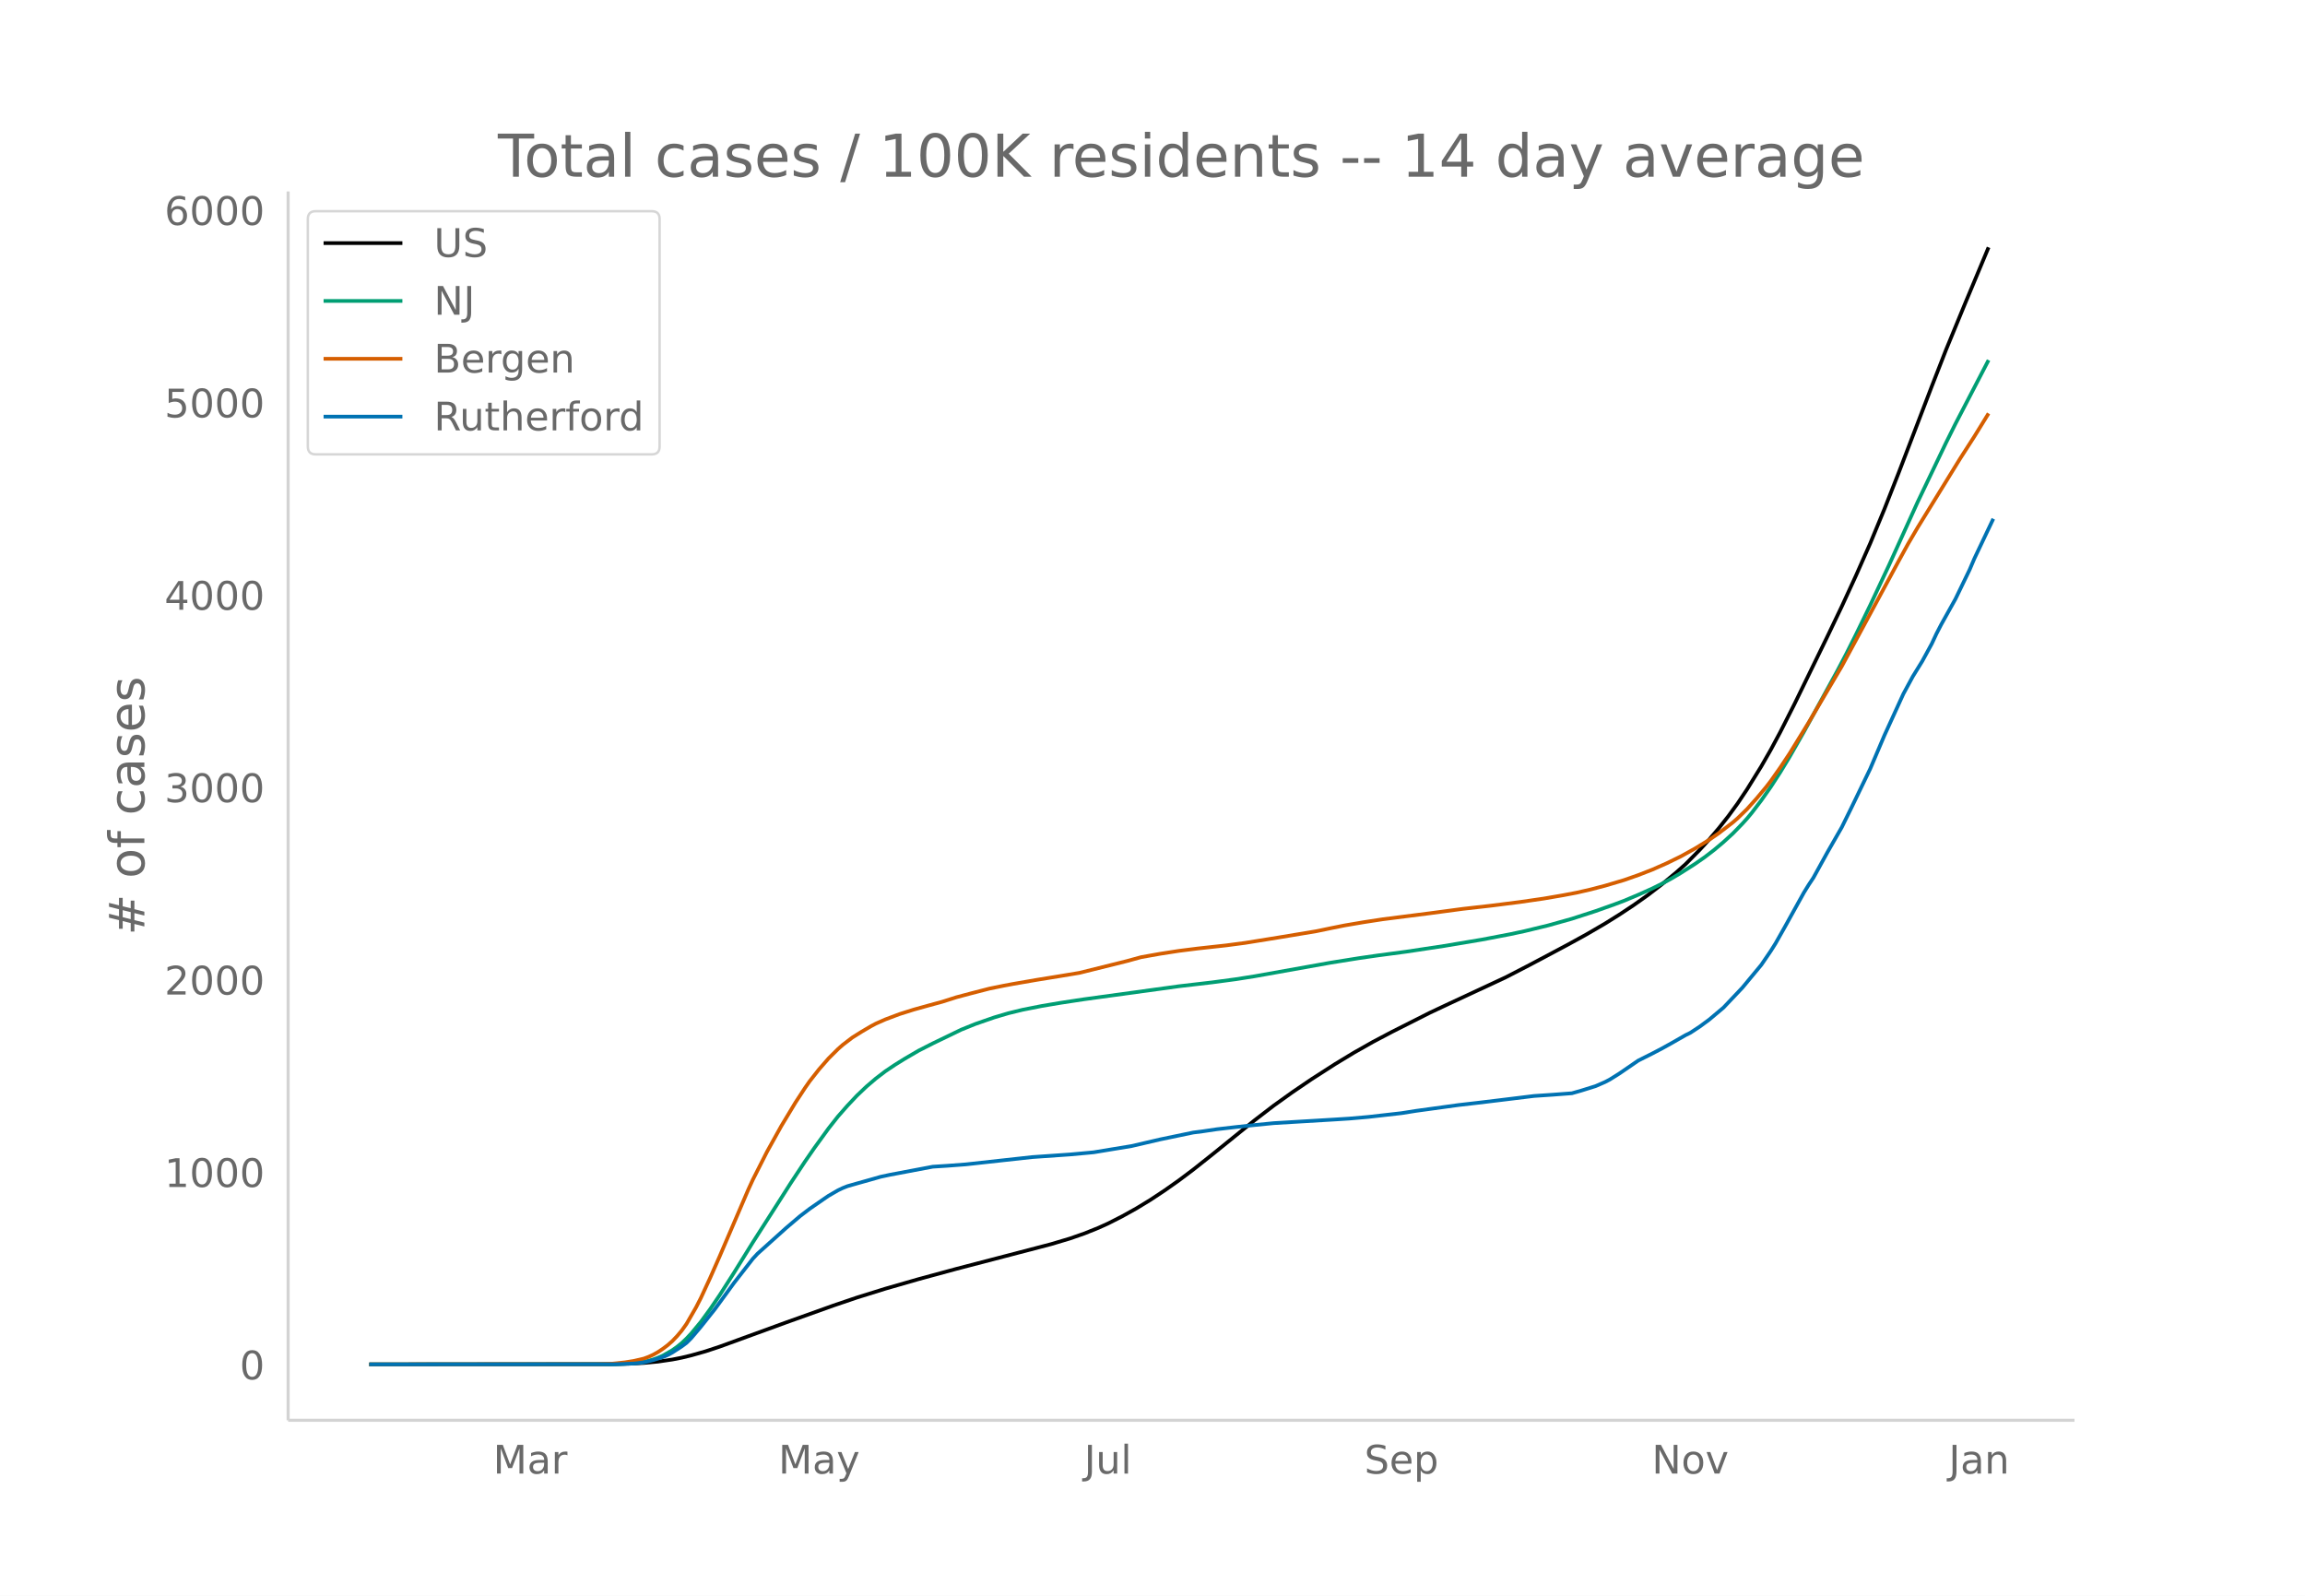
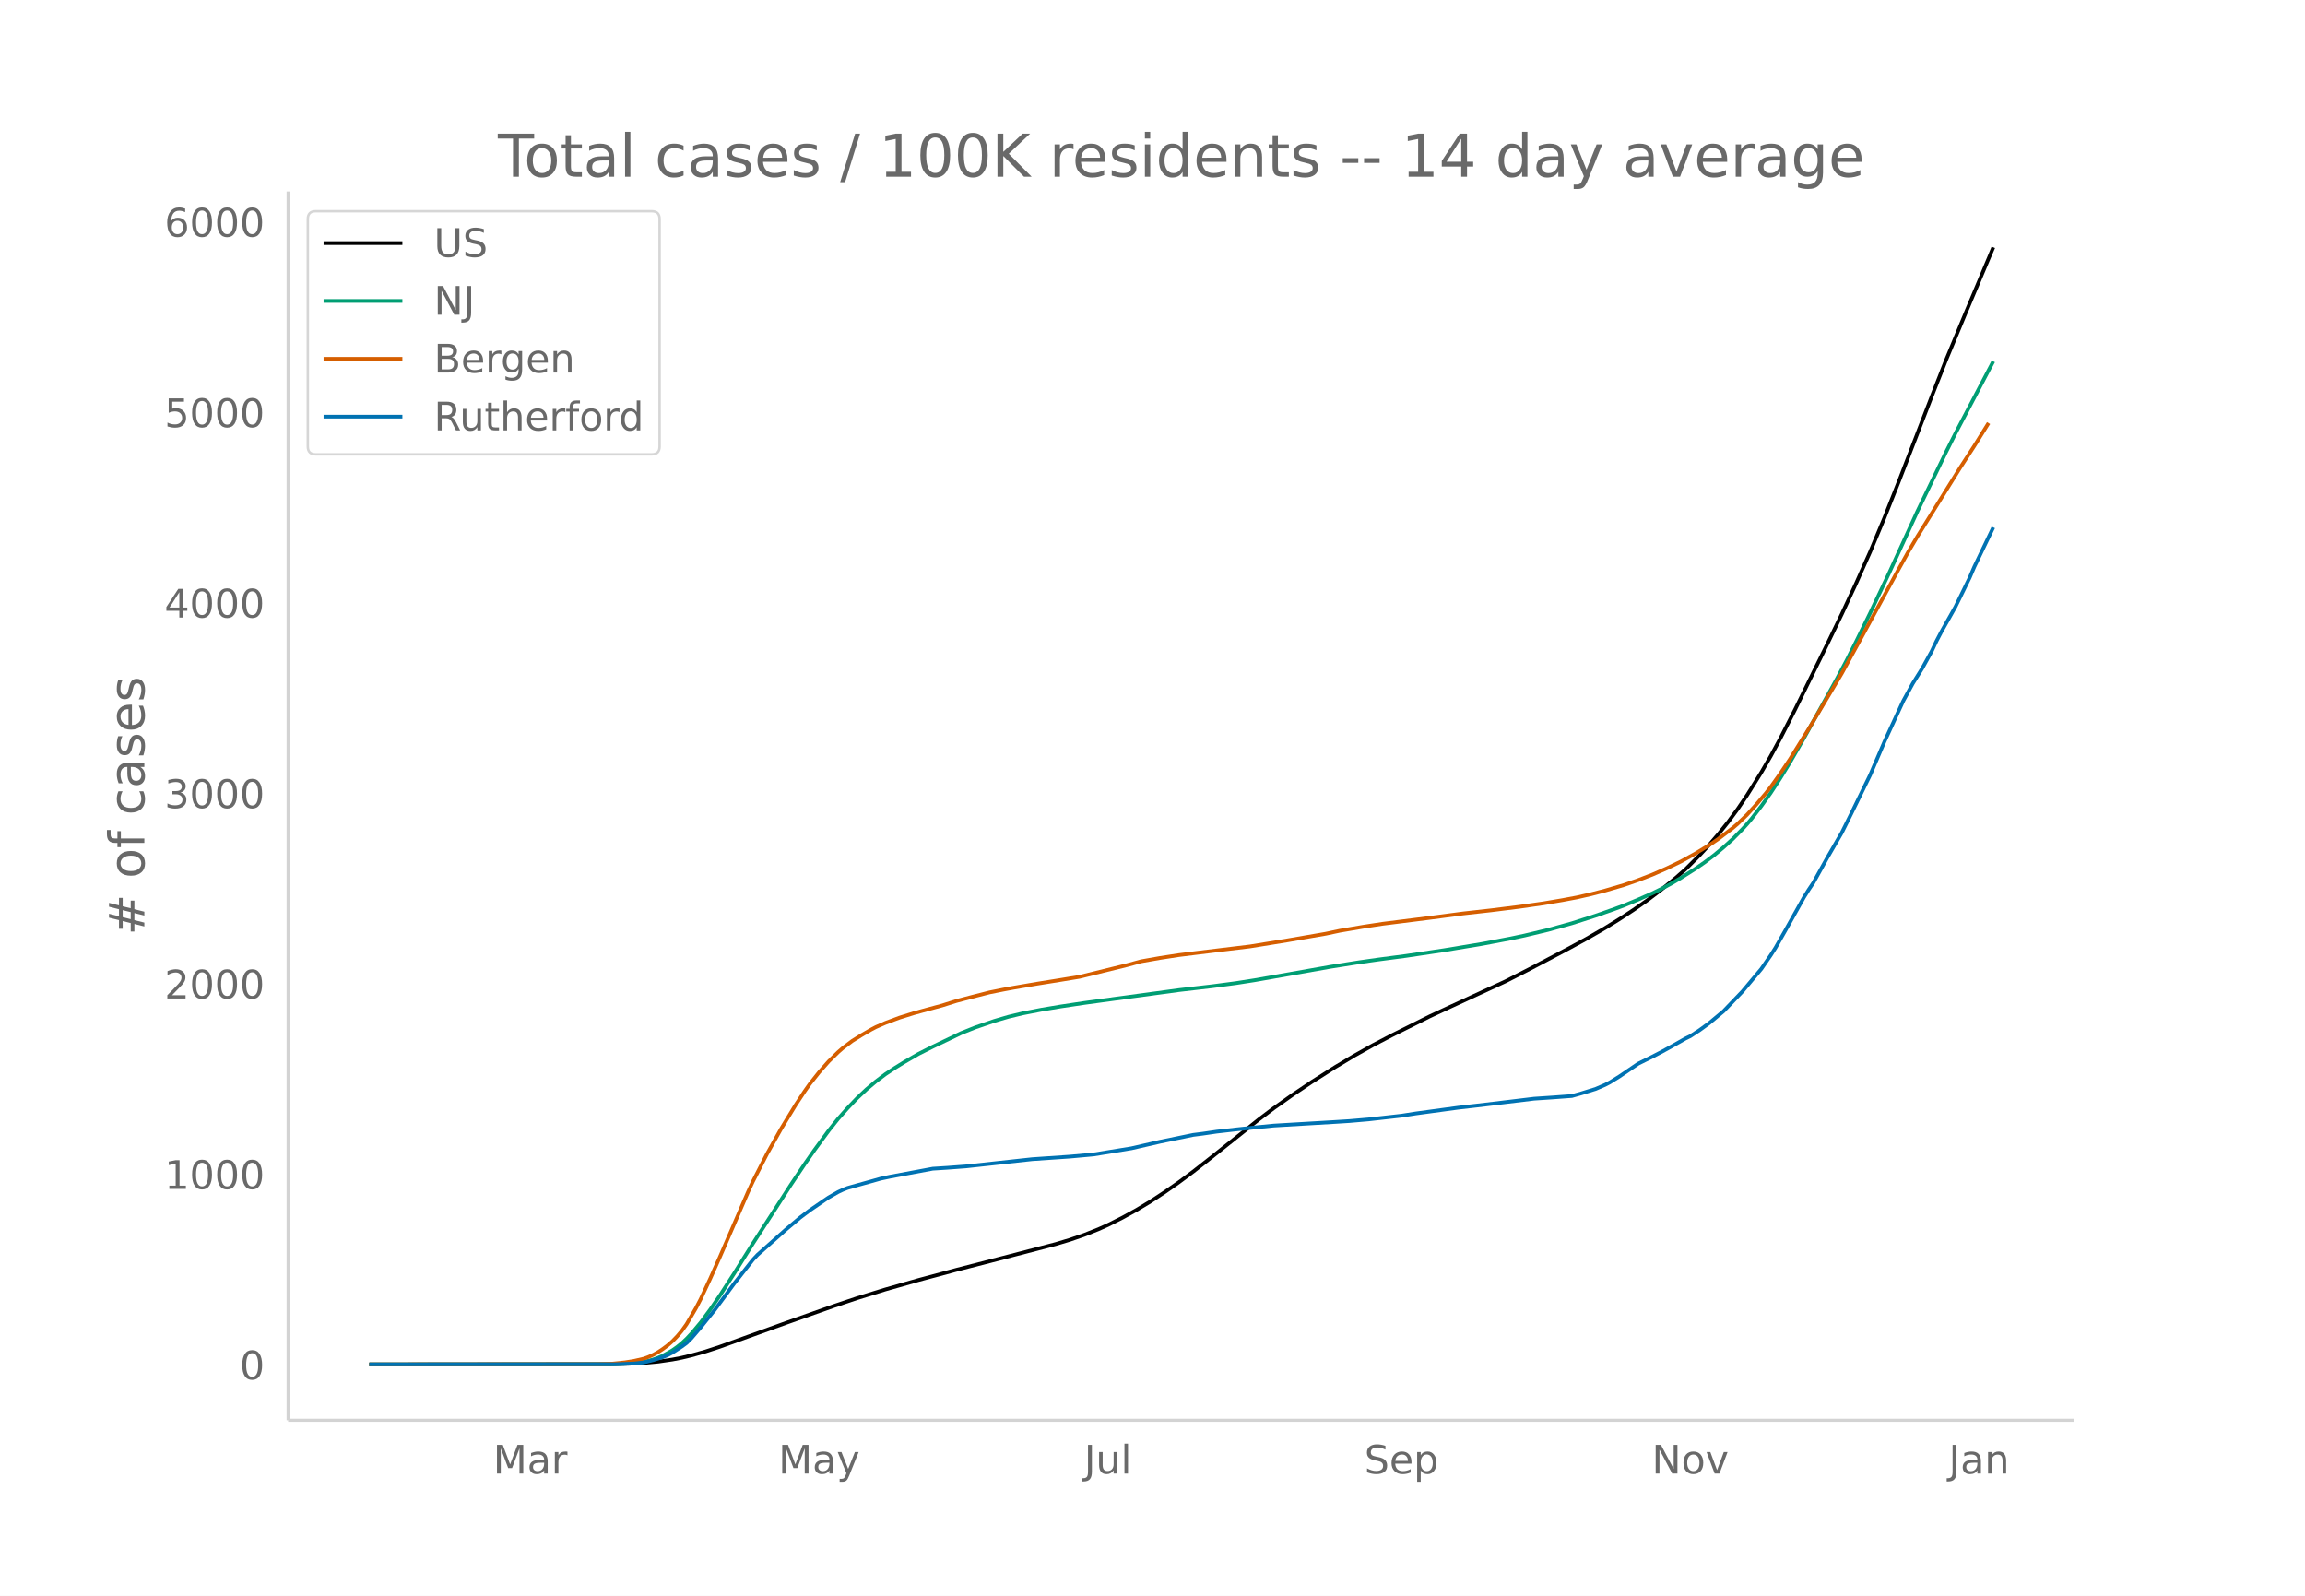
<svg xmlns="http://www.w3.org/2000/svg" xmlns:xlink="http://www.w3.org/1999/xlink" height="864" viewBox="0 0 936 648" width="1248">
  <defs>
    <style>*{stroke-linecap:butt;stroke-linejoin:round}</style>
  </defs>
  <g id="figure_1">
    <path d="M0 648h936V0H0z" fill="#fff" id="patch_1" />
    <g id="axes_1">
      <path d="M117 576.72h725.4V77.76H117z" fill="none" id="patch_2" />
-       <path clip-path="url(#pa3776c5496)" d="M149.973 554.04l98.053-.088 7.69-.186 5.768-.31 5.768-.552 5.768-.846 3.845-.755 3.845-.927 5.768-1.634 5.768-1.906 11.535-4.204 15.381-5.605 19.226-6.88 9.613-3.261 11.536-3.593 13.458-3.873 15.381-4.18 19.226-5.01 19.226-5.024 7.69-2.298 5.769-2.014 5.767-2.31 3.846-1.74 5.767-2.929 5.768-3.206 5.768-3.515 5.768-3.822 5.768-4.067 5.768-4.335 7.69-6.099 17.303-13.995 7.69-5.902 7.691-5.508 7.69-5.23 9.614-6.174 7.69-4.657 7.69-4.348 7.691-4.059 15.38-7.766 7.691-3.618 23.072-10.747 9.613-4.965 15.38-8.172 7.691-4.225 7.69-4.478 5.768-3.607 5.768-3.816 5.768-4.08 5.768-4.424 5.768-4.769 3.845-3.419 5.768-5.828 3.845-4.204 3.845-4.517 3.845-4.854 3.845-5.268 3.846-5.744 5.767-9.324 3.846-6.712 3.845-7.166 5.768-11.387 13.458-27.612 5.768-12.053 5.768-12.536 5.767-13.045 5.768-13.936 5.768-14.67 13.458-35.147 5.768-14.785 7.69-18.684 9.614-23h0" fill="none" stroke="#000" stroke-linecap="round" stroke-width="1.5" id="line2d_1" />
-       <path clip-path="url(#pa3776c5496)" d="M149.973 554.04l98.053-.073 5.768-.186 3.845-.297 3.845-.505 1.923-.43 1.922-.552 1.923-.696 1.922-.835 3.846-2.192 1.922-1.371 1.923-1.561 1.922-1.823 1.923-2.06 3.845-4.64 3.846-5.263 3.845-5.65 5.768-9.012 7.69-12.39 9.613-15.03 5.768-9.043 5.768-8.722 3.845-5.565 5.768-7.946 3.845-4.88 3.845-4.377 3.845-4.073 3.846-3.66 3.845-3.278 3.845-2.939 3.845-2.573 3.845-2.4 5.768-3.368 5.768-2.94 11.536-5.577 5.768-2.33 7.69-2.668 5.768-1.707 5.768-1.402 7.69-1.516 7.69-1.298 9.614-1.458 38.452-5.273 13.458-1.568 9.613-1.279 7.69-1.211 30.762-5.497 11.536-1.844 7.69-1.107 11.536-1.532 15.38-2.32 15.382-2.582 11.535-2.204 5.768-1.234 9.613-2.33 9.613-2.695 9.613-3.117 7.69-2.736 3.846-1.444 5.768-2.432 5.767-2.584 3.846-1.911 3.845-2.088 3.845-2.279 5.768-3.679 3.845-2.68 3.845-2.94 3.846-3.227 3.845-3.523 3.845-3.954 1.923-2.128 1.922-2.315 3.845-5.035 3.846-5.466 3.845-5.939 3.845-6.337 5.768-10.102 13.458-24.548 3.845-7.323 3.846-7.662 5.767-11.86 7.69-16.384 11.537-25.437 11.535-24.1 3.845-7.726 13.459-25.885h0" fill="none" stroke="#009e73" stroke-linecap="round" stroke-width="1.5" id="line2d_2" />
-       <path clip-path="url(#pa3776c5496)" d="M149.973 554.04l92.285-.077 5.768-.166 5.768-.595 3.845-.632 3.845-.9 1.923-.714 1.922-.89 1.923-1.082 1.922-1.28 1.923-1.449 1.923-1.69 1.922-2.013 1.923-2.276 1.922-2.708 3.846-6.662 1.922-3.743 3.846-8.314 3.845-8.716 11.535-26.897 1.923-4.188 5.768-11.377 5.768-10.381 5.767-9.574 3.846-5.888 1.922-2.753 3.845-4.89 3.846-4.404 3.845-3.816 1.923-1.697 3.845-2.937 3.845-2.412 3.845-2.254 1.923-1.02 3.845-1.697 5.768-2.17 5.768-1.816 5.767-1.606 5.768-1.568 5.768-1.838 5.768-1.535 7.69-1.986 5.768-1.17 3.845-.722 9.613-1.66 9.613-1.556 7.69-1.28 19.227-4.78 5.768-1.582 7.69-1.372 7.69-1.19 7.691-.966 11.536-1.265 7.69-1.02 13.458-2.17 15.381-2.555 5.768-1.2 5.768-1.157 7.69-1.307 7.69-1.181 19.227-2.45 13.458-1.796 11.536-1.304 11.535-1.46 9.614-1.392 7.69-1.315 5.768-1.094 5.768-1.321 5.767-1.504 7.69-2.28 5.769-2.024 5.767-2.242 5.768-2.548 5.768-2.813 5.768-3.203 5.768-3.537 3.845-2.654 5.768-4.419 1.922-1.67 3.846-3.75 3.845-4.285 3.845-4.602 1.923-2.49 3.845-5.46 3.845-5.785 7.69-12.507 13.459-22.835 5.768-10.654 17.303-32.043 3.845-7.007 3.846-6.568 17.303-28.085 5.768-8.962 5.768-9.353h0" fill="none" stroke="#d55e00" stroke-linecap="round" stroke-width="1.5" id="line2d_3" />
-       <path clip-path="url(#pa3776c5496)" d="M149.973 554.04l99.975-.061 7.69-.305 3.846-.457 3.845-.945 3.845-1.22 1.923-.793 1.923-1.036 3.845-2.5 1.922-1.434 1.923-1.92 3.845-4.543 5.768-7.257 7.69-10.55 7.691-9.878 1.923-2.073 11.535-10.367 5.768-4.909 3.845-2.927 5.768-3.994 1.923-1.311 3.845-2.226 1.923-.915 1.922-.762 3.845-1.097 5.768-1.616 3.845-1.098 3.846-.823 17.303-3.263 5.768-.366 7.69-.579 26.917-2.957 15.38-1.068 7.691-.7 1.923-.184 15.38-2.53 11.536-2.683 13.459-2.806 3.845-.487 5.768-.854 7.69-.884 7.69-.824 7.69-.762 24.995-1.494 5.768-.366 7.69-.67 13.458-1.525 5.768-.915 17.304-2.378 7.69-.884 9.613-1.159 13.458-1.646 7.69-.518 7.691-.58 3.845-1.097 5.768-1.8 3.845-1.676 1.923-1.006 3.845-2.41 7.69-5.274 5.768-2.896 3.846-2.013 3.845-2.134 5.768-3.293 1.922-.945 3.846-2.53 3.845-2.836 5.768-4.848 7.69-8.11 7.69-9.27 3.846-5.64 1.922-3.049 3.846-6.8 7.69-13.872 1.923-3.11 1.922-2.897 5.768-10.458 5.768-10.061 3.845-7.806 7.69-15.915 5.768-13.568 7.69-16.83 3.846-7.105 3.845-6.22 3.845-7.043 1.923-4.116 1.923-3.72 5.767-10.336 5.768-11.921 1.923-4.513 7.69-16.16h0" fill="none" stroke="#0072b2" stroke-linecap="round" stroke-width="1.5" id="line2d_4" />
+       <path clip-path="url(#pa690aad16e)" d="M149.973 554.04l98.053-.087 7.69-.184 5.768-.308 5.768-.546 5.768-.837 3.845-.747 3.845-.918 5.768-1.617 5.768-1.887 11.535-4.161 15.381-5.548 19.226-6.81 9.613-3.229 11.536-3.556 13.458-3.834 15.381-4.138 19.226-4.959 21.149-5.514 5.768-1.734 5.768-1.993 5.767-2.287 3.846-1.721 5.767-2.9 5.768-3.174 5.768-3.48 5.768-3.783 5.768-4.025 5.768-4.291 7.69-6.037 19.226-15.348 5.768-4.348 7.69-5.452 7.69-5.177 9.614-6.111 7.69-4.61 7.69-4.304 7.691-4.018 15.38-7.687 7.691-3.581L611.4 398.46l9.613-4.915 15.38-8.09 7.691-4.181 7.69-4.433 5.768-3.57 5.768-3.778 5.768-4.039 5.768-4.379 5.768-4.72 3.845-3.384 5.768-5.77 3.845-4.16 3.845-4.472 3.845-4.804 3.845-5.216 3.846-5.686 5.767-9.229 3.846-6.643 3.845-7.093 5.768-11.272 13.458-27.333 5.768-11.93 5.768-12.41 5.767-12.912 5.768-13.794 5.768-14.523 13.458-34.79 5.768-14.635 7.69-18.495 11.536-27.365h0" fill="none" stroke="#000" stroke-linecap="round" stroke-width="1.5" id="line2d_1" />
+       <path clip-path="url(#pa690aad16e)" d="M149.973 554.04l98.053-.072 5.768-.184 3.845-.295 3.845-.5 1.923-.425 1.922-.546 1.923-.689 1.922-.826 3.846-2.17 1.922-1.358 1.923-1.545 1.922-1.804 1.923-2.04 3.845-4.592 3.846-5.21 3.845-5.592 5.768-8.92 7.69-12.265 9.613-14.877 5.768-8.953 5.768-8.633 3.845-5.509 5.768-7.865 3.845-4.83 3.845-4.333 3.845-4.032 3.846-3.623 3.845-3.245 3.845-2.909 3.845-2.547 3.845-2.375 5.768-3.334 5.768-2.91 11.536-5.521 5.768-2.306 7.69-2.642 5.768-1.689 5.768-1.388 7.69-1.5 7.69-1.285 9.614-1.443 38.452-5.22 13.458-1.552 9.613-1.266 7.69-1.199 30.762-5.442 11.536-1.824 7.69-1.096 11.536-1.517 15.38-2.297 15.382-2.555 11.535-2.182 5.768-1.221 9.613-2.307 9.613-2.668 9.613-3.085 7.69-2.708 3.846-1.429 5.768-2.408 5.767-2.557 3.846-1.892 3.845-2.066 3.845-2.256 5.768-3.642 3.845-2.654 3.845-2.91 3.846-3.194 3.845-3.487 3.845-3.914 1.923-2.106 1.922-2.292 3.845-4.984 3.846-5.41 3.845-5.879 3.845-6.273 5.768-10 13.458-24.299 3.845-7.248 3.846-7.585 5.767-11.74 7.69-16.218 11.537-25.178 11.535-23.856 3.845-7.648 15.381-29.264h0" fill="none" stroke="#009e73" stroke-linecap="round" stroke-width="1.5" id="line2d_2" />
+       <path clip-path="url(#pa690aad16e)" d="M149.973 554.04l92.285-.076 5.768-.165 5.768-.588 3.845-.626 3.845-.89 1.923-.707 1.922-.882 1.923-1.07 1.922-1.267 1.923-1.435 1.923-1.674 1.922-1.991 1.923-2.253 1.922-2.681 3.846-6.594 1.922-3.706 3.846-8.229 3.845-8.628 11.535-26.624 1.923-4.146 5.768-11.261 5.768-10.276 5.767-9.477 3.846-5.829 1.922-2.724 3.845-4.84 3.846-4.36 3.845-3.778 1.923-1.679 3.845-2.907 3.845-2.388 3.845-2.23 1.923-1.01 3.845-1.68 5.768-2.148 5.768-1.798 5.767-1.59 5.768-1.552 5.768-1.82 5.768-1.52 7.69-1.965 5.768-1.158 3.845-.714 9.613-1.644 9.613-1.54 7.69-1.266 19.227-4.732 5.768-1.566 7.69-1.359 7.69-1.178 7.691-.955 21.149-2.555 15.38-2.488 15.382-2.659 5.767-1.224 9.613-1.64 7.69-1.17 19.227-2.425 13.458-1.777 11.536-1.292 11.535-1.444 9.614-1.379 7.69-1.3 5.768-1.083 5.768-1.309 5.767-1.488 7.69-2.256 5.769-2.004 5.767-2.22 5.768-2.522 5.768-2.785 5.768-3.17 5.768-3.501 3.845-2.627 5.768-4.374 1.922-1.653 3.846-3.713 3.845-4.241 3.845-4.555 1.923-2.465 3.845-5.405 3.845-5.726 7.69-12.38 13.459-22.604 5.768-10.546 17.303-31.718 3.845-6.936 3.846-6.5 17.303-27.802 5.768-8.87 5.768-9.258h0" fill="none" stroke="#d55e00" stroke-linecap="round" stroke-width="1.5" id="line2d_3" />
+       <path clip-path="url(#pa690aad16e)" d="M149.973 554.04l99.975-.06 7.69-.302 3.846-.453 3.845-.935 3.845-1.208 1.923-.784 1.923-1.027 3.845-2.474 1.922-1.419 1.923-1.901 3.845-4.497 5.768-7.183 7.69-10.443 7.691-9.778 1.923-2.053 11.535-10.26 5.768-4.86 3.845-2.897 5.768-3.954 1.923-1.298 3.845-2.203 1.923-.905 1.922-.755 3.845-1.086 5.768-1.6 3.845-1.087 3.846-.814 17.303-3.23 5.768-.362 7.69-.573 26.917-2.928 15.38-1.056 7.691-.694 1.923-.181 15.38-2.505 11.536-2.656 13.459-2.777 3.845-.483 5.768-.845 7.69-.875 7.69-.815 7.69-.755 24.995-1.478 5.768-.363 7.69-.664 13.458-1.509 5.768-.905 17.304-2.354 7.69-.875 9.613-1.147 13.458-1.63 7.69-.513 7.691-.573 3.845-1.087 5.768-1.78 3.845-1.66 1.923-.997 3.845-2.384 7.69-5.221 5.768-2.867 3.846-1.992 3.845-2.113 5.768-3.26 1.922-.935 3.846-2.505 3.845-2.807 5.768-4.798 7.69-8.028 7.69-9.175 3.846-5.584 1.922-3.018 3.846-6.73 7.69-13.732 1.923-3.079 1.922-2.867 5.768-10.352 5.768-9.96 3.845-7.726 7.69-15.754 5.768-13.43 7.69-16.66 3.846-7.032 3.845-6.157 3.845-6.972 1.923-4.074 1.923-3.682 5.767-10.232 5.768-11.8 1.923-4.467 7.69-15.996h0" fill="none" stroke="#0072b2" stroke-linecap="round" stroke-width="1.5" id="line2d_4" />
      <path d="M117 576.72V77.76" fill="none" stroke="#d3d3d3" stroke-linecap="square" stroke-width="1.25" id="patch_3" />
      <path d="M117 576.72h725.4" fill="none" stroke="#d3d3d3" stroke-linecap="square" stroke-width="1.25" id="patch_4" />
      <g id="matplotlib.axis_1">
        <g id="xtick_1">
          <g transform="matrix(.16 0 0 -.16 200.248 598.378)" fill="#696969" id="text_1">
            <defs>
              <path d="M9.813 72.906h14.703l18.593-49.61 18.703 49.61h14.704V0H66.89v64.016l-18.797-50h-9.907l-18.796 50V0H9.813z" id="DejaVuSans-77" />
              <path d="M34.281 27.484q-10.89 0-15.093-2.484-4.204-2.484-4.204-8.5 0-4.781 3.157-7.594 3.156-2.797 8.562-2.797 7.485 0 12 5.297 4.516 5.297 4.516 14.078v2zm17.922 3.72V0H43.22v8.297Q40.14 3.328 35.547.953q-4.594-2.375-11.234-2.375-8.391 0-13.36 4.719Q6 8.016 6 15.922q0 9.219 6.172 13.906 6.187 4.688 18.437 4.688h12.61v.89q0 6.203-4.078 9.594-4.078 3.39-11.453 3.39-4.688 0-9.141-1.124-4.438-1.125-8.531-3.375v8.312q4.921 1.906 9.562 2.844 4.64.953 9.031.953 11.875 0 17.735-6.156 5.86-6.14 5.86-18.64z" id="DejaVuSans-97" />
              <path d="M41.11 46.297q-1.516.875-3.297 1.281Q36.03 48 33.89 48q-7.625 0-11.703-4.953-4.079-4.953-4.079-14.234V0H9.08v54.688h9.03v-8.5q2.844 4.984 7.375 7.39Q30.031 56 36.531 56q.922 0 2.047-.125 1.125-.11 2.484-.36z" id="DejaVuSans-114" />
            </defs>
            <use xlink:href="#DejaVuSans-77" />
            <use x="86.279" xlink:href="#DejaVuSans-97" />
            <use x="147.559" xlink:href="#DejaVuSans-114" />
          </g>
        </g>
        <g id="xtick_2">
          <g transform="matrix(.16 0 0 -.16 316.08 598.378)" fill="#696969" id="text_2">
            <defs>
              <path d="M32.172-5.078q-3.797-9.766-7.422-12.735-3.61-2.984-9.656-2.984H7.906v7.516h5.282q3.703 0 5.75 1.765Q21-9.766 23.483-3.219l1.61 4.094-22.11 53.813H12.5l17.094-42.766 17.093 42.766h9.516z" id="DejaVuSans-121" />
            </defs>
            <use xlink:href="#DejaVuSans-77" />
            <use x="86.279" xlink:href="#DejaVuSans-97" />
            <use x="147.559" xlink:href="#DejaVuSans-121" />
          </g>
        </g>
        <g id="xtick_3">
          <g transform="matrix(.16 0 0 -.16 440.247 598.378)" fill="#696969" id="text_3">
            <defs>
              <path d="M9.813 72.906h9.859V5.078q0-13.187-5-19.14-5-5.954-16.094-5.954h-3.75v8.297h3.078q6.531 0 9.219 3.672Q9.813-4.39 9.813 5.078z" id="DejaVuSans-74" />
              <path d="M8.5 21.578v33.11h8.984V21.922q0-7.766 3.016-11.656 3.031-3.875 9.094-3.875 7.265 0 11.484 4.64 4.234 4.64 4.234 12.656v31h8.985V0h-8.984v8.406Q42.047 3.422 37.718 1q-4.313-2.422-10.032-2.422-9.421 0-14.312 5.86Q8.5 10.296 8.5 21.578zM31.11 56z" id="DejaVuSans-117" />
              <path d="M9.422 75.984h8.984V0H9.422z" id="DejaVuSans-108" />
            </defs>
            <use xlink:href="#DejaVuSans-74" />
            <use x="29.492" xlink:href="#DejaVuSans-117" />
            <use x="92.871" xlink:href="#DejaVuSans-108" />
          </g>
        </g>
        <g id="xtick_4">
          <g transform="matrix(.16 0 0 -.16 554.021 598.378)" fill="#696969" id="text_4">
            <defs>
              <path d="M53.516 70.516V60.89q-5.61 2.687-10.594 4-4.984 1.328-9.625 1.328-8.047 0-12.422-3.125t-4.375-8.89q0-4.845 2.906-7.313 2.907-2.453 11.016-3.97l5.953-1.218q11.031-2.11 16.281-7.406 5.25-5.297 5.25-14.172 0-10.61-7.11-16.078-7.093-5.469-20.812-5.469-5.172 0-11.015 1.172Q13.14.922 6.89 3.219v10.156q6-3.36 11.765-5.078 5.766-1.703 11.328-1.703 8.438 0 13.032 3.312 4.593 3.328 4.593 9.485 0 5.359-3.297 8.39-3.296 3.032-10.812 4.547L27.484 33.5q-11.03 2.188-15.968 6.875-4.922 4.688-4.922 13.047 0 9.672 6.812 15.234 6.813 5.563 18.766 5.563 5.14 0 10.453-.938 5.328-.922 10.89-2.765z" id="DejaVuSans-83" />
              <path d="M56.203 29.594v-4.39H14.891q.593-9.282 5.593-14.142 5-4.859 13.938-4.859 5.172 0 10.031 1.266 4.86 1.265 9.656 3.812v-8.5Q49.266.734 44.187-.344 39.11-1.422 33.892-1.422q-13.094 0-20.735 7.61-7.64 7.625-7.64 20.625 0 13.421 7.25 21.296Q20.016 56 32.328 56q11.031 0 17.453-7.11 6.422-7.093 6.422-19.296zm-8.984 2.64q-.094 7.36-4.125 11.75-4.032 4.407-10.672 4.407-7.516 0-12.031-4.25-4.516-4.25-5.203-11.97z" id="DejaVuSans-101" />
              <path d="M18.11 8.203v-29H9.077v75.484h9.031v-8.296q2.844 4.875 7.157 7.234Q29.594 56 35.594 56q9.968 0 16.187-7.906 6.235-7.907 6.235-20.797T51.78 6.484q-6.218-7.906-16.187-7.906-6 0-10.328 2.375-4.313 2.375-7.157 7.25zm30.578 19.094q0 9.906-4.079 15.547-4.078 5.64-11.203 5.64-7.14 0-11.218-5.64-4.079-5.64-4.079-15.547 0-9.906 4.078-15.547 4.079-5.64 11.22-5.64 7.124 0 11.202 5.64t4.078 15.547z" id="DejaVuSans-112" />
            </defs>
            <use xlink:href="#DejaVuSans-83" />
            <use x="63.477" xlink:href="#DejaVuSans-101" />
            <use x="125" xlink:href="#DejaVuSans-112" />
          </g>
        </g>
        <g id="xtick_5">
          <g transform="matrix(.16 0 0 -.16 670.765 598.378)" fill="#696969" id="text_5">
            <defs>
              <path d="M9.813 72.906h13.28l32.329-60.984v60.984h9.562V0h-13.28L19.39 60.984V0H9.813z" id="DejaVuSans-78" />
              <path d="M30.61 48.39q-7.22 0-11.422-5.64-4.204-5.64-4.204-15.453 0-9.813 4.172-15.453 4.188-5.64 11.453-5.64 7.188 0 11.375 5.655 4.203 5.672 4.203 15.438 0 9.719-4.203 15.406-4.187 5.688-11.375 5.688zm0 7.61q11.718 0 18.406-7.625 6.703-7.61 6.703-21.078 0-13.422-6.703-21.078-6.688-7.64-18.407-7.64-11.765 0-18.437 7.64-6.656 7.656-6.656 21.078 0 13.469 6.656 21.078Q18.844 56 30.609 56z" id="DejaVuSans-111" />
              <path d="M2.984 54.688H12.5L29.594 8.797l17.093 45.89h9.516L35.687 0H23.485z" id="DejaVuSans-118" />
            </defs>
            <use xlink:href="#DejaVuSans-78" />
            <use x="74.805" xlink:href="#DejaVuSans-111" />
            <use x="135.986" xlink:href="#DejaVuSans-118" />
          </g>
        </g>
        <g id="xtick_6">
          <g transform="matrix(.16 0 0 -.16 791.327 598.378)" fill="#696969" id="text_6">
            <defs>
              <path d="M54.89 33.016V0h-8.984v32.719q0 7.765-3.031 11.61-3.031 3.858-9.078 3.858-7.281 0-11.484-4.64-4.204-4.625-4.204-12.64V0H9.08v54.688h9.03v-8.5q3.235 4.937 7.594 7.374Q30.078 56 35.797 56q9.422 0 14.25-5.828 4.844-5.828 4.844-17.156z" id="DejaVuSans-110" />
            </defs>
            <use xlink:href="#DejaVuSans-74" />
            <use x="29.492" xlink:href="#DejaVuSans-97" />
            <use x="90.771" xlink:href="#DejaVuSans-110" />
          </g>
        </g>
      </g>
      <g id="matplotlib.axis_2">
        <g id="ytick_1">
          <g transform="matrix(.16 0 0 -.16 97.32 560.119)" fill="#696969" id="text_7">
            <defs>
              <path d="M31.781 66.406q-7.61 0-11.453-7.5Q16.5 51.422 16.5 36.375q0-14.984 3.828-22.484 3.844-7.5 11.453-7.5 7.672 0 11.5 7.5 3.844 7.5 3.844 22.484 0 15.047-3.844 22.531-3.828 7.5-11.5 7.5zm0 7.813q12.266 0 18.735-9.703 6.468-9.688 6.468-28.141 0-18.406-6.468-28.11-6.47-9.687-18.735-9.687-12.25 0-18.718 9.688-6.47 9.703-6.47 28.109 0 18.453 6.47 28.14Q19.53 74.22 31.78 74.22z" id="DejaVuSans-48" />
            </defs>
            <use xlink:href="#DejaVuSans-48" />
          </g>
        </g>
        <g id="ytick_2">
-           <g transform="matrix(.16 0 0 -.16 66.78 481.991)" fill="#696969" id="text_8">
+           <g transform="matrix(.16 0 0 -.16 66.78 482.783)" fill="#696969" id="text_8">
            <defs>
              <path d="M12.406 8.297h16.11v55.625l-17.532-3.516v8.985l17.438 3.515h9.86V8.296H54.39V0H12.406z" id="DejaVuSans-49" />
            </defs>
            <use xlink:href="#DejaVuSans-49" />
            <use x="63.623" xlink:href="#DejaVuSans-48" />
            <use x="127.246" xlink:href="#DejaVuSans-48" />
            <use x="190.869" xlink:href="#DejaVuSans-48" />
          </g>
        </g>
        <g id="ytick_3">
-           <g transform="matrix(.16 0 0 -.16 66.78 403.863)" fill="#696969" id="text_9">
+           <g transform="matrix(.16 0 0 -.16 66.78 405.448)" fill="#696969" id="text_9">
            <defs>
              <path d="M19.188 8.297h34.421V0H7.33v8.297q5.609 5.812 15.296 15.594 9.703 9.797 12.188 12.64 4.734 5.313 6.609 9 1.89 3.688 1.89 7.25 0 5.813-4.078 9.469-4.078 3.672-10.625 3.672-4.64 0-9.797-1.61-5.14-1.609-11-4.89v9.969Q13.767 71.78 18.938 73q5.188 1.219 9.485 1.219 11.328 0 18.062-5.672 6.735-5.656 6.735-15.125 0-4.5-1.688-8.531-1.672-4.016-6.125-9.485-1.218-1.422-7.765-8.187-6.532-6.766-18.453-18.922z" id="DejaVuSans-50" />
            </defs>
            <use xlink:href="#DejaVuSans-50" />
            <use x="63.623" xlink:href="#DejaVuSans-48" />
            <use x="127.246" xlink:href="#DejaVuSans-48" />
            <use x="190.869" xlink:href="#DejaVuSans-48" />
          </g>
        </g>
        <g id="ytick_4">
-           <g transform="matrix(.16 0 0 -.16 66.78 325.736)" fill="#696969" id="text_10">
+           <g transform="matrix(.16 0 0 -.16 66.78 328.112)" fill="#696969" id="text_10">
            <defs>
              <path d="M40.578 39.313Q47.656 37.797 51.625 33q3.984-4.781 3.984-11.813 0-10.78-7.422-16.703-7.421-5.906-21.093-5.906-4.578 0-9.438.906-4.86.907-10.031 2.72v9.515q4.094-2.39 8.969-3.61 4.89-1.218 10.218-1.218 9.266 0 14.125 3.656 4.86 3.656 4.86 10.64 0 6.454-4.516 10.079-4.515 3.64-12.562 3.64h-8.5v8.11h8.89q7.266 0 11.125 2.906 3.86 2.906 3.86 8.375 0 5.61-3.985 8.61-3.968 3.015-11.39 3.015-4.063 0-8.703-.89-4.641-.876-10.203-2.72v8.782q5.624 1.562 10.53 2.344 4.907.78 9.25.78 11.235 0 17.766-5.109 6.547-5.093 6.547-13.78 0-6.063-3.468-10.235-3.47-4.172-9.86-5.782z" id="DejaVuSans-51" />
            </defs>
            <use xlink:href="#DejaVuSans-51" />
            <use x="63.623" xlink:href="#DejaVuSans-48" />
            <use x="127.246" xlink:href="#DejaVuSans-48" />
            <use x="190.869" xlink:href="#DejaVuSans-48" />
          </g>
        </g>
        <g id="ytick_5">
-           <g transform="matrix(.16 0 0 -.16 66.78 247.608)" fill="#696969" id="text_11">
+           <g transform="matrix(.16 0 0 -.16 66.78 250.776)" fill="#696969" id="text_11">
            <defs>
              <path d="M37.797 64.313L12.89 25.39h24.906zm-2.594 8.593H47.61V25.391h10.407v-8.203H47.609V0h-9.812v17.188H4.89v9.515z" id="DejaVuSans-52" />
            </defs>
            <use xlink:href="#DejaVuSans-52" />
            <use x="63.623" xlink:href="#DejaVuSans-48" />
            <use x="127.246" xlink:href="#DejaVuSans-48" />
            <use x="190.869" xlink:href="#DejaVuSans-48" />
          </g>
        </g>
        <g id="ytick_6">
-           <g transform="matrix(.16 0 0 -.16 66.78 169.48)" fill="#696969" id="text_12">
+           <g transform="matrix(.16 0 0 -.16 66.78 173.44)" fill="#696969" id="text_12">
            <defs>
              <path d="M10.797 72.906h38.719v-8.312H19.828v-17.86q2.14.735 4.281 1.094 2.157.36 4.313.36 12.203 0 19.328-6.688 7.14-6.688 7.14-18.11 0-11.765-7.328-18.296-7.328-6.516-20.656-6.516-4.593 0-9.36.781-4.75.782-9.827 2.344v9.922q4.39-2.39 9.078-3.563 4.687-1.171 9.906-1.171 8.453 0 13.375 4.437 4.938 4.438 4.938 12.063 0 7.609-4.938 12.047-4.922 4.453-13.375 4.453-3.953 0-7.89-.875-3.922-.875-8.016-2.735z" id="DejaVuSans-53" />
            </defs>
            <use xlink:href="#DejaVuSans-53" />
            <use x="63.623" xlink:href="#DejaVuSans-48" />
            <use x="127.246" xlink:href="#DejaVuSans-48" />
            <use x="190.869" xlink:href="#DejaVuSans-48" />
          </g>
        </g>
        <g id="ytick_7">
-           <g transform="matrix(.16 0 0 -.16 66.78 91.352)" fill="#696969" id="text_13">
+           <g transform="matrix(.16 0 0 -.16 66.78 96.105)" fill="#696969" id="text_13">
            <defs>
              <path d="M33.016 40.375q-6.641 0-10.532-4.547-3.875-4.531-3.875-12.437 0-7.86 3.875-12.438 3.891-4.562 10.532-4.562 6.64 0 10.515 4.562 3.875 4.578 3.875 12.438 0 7.906-3.875 12.437-3.875 4.547-10.515 4.547zm19.578 30.922v-8.984q-3.719 1.75-7.5 2.671-3.782.938-7.5.938-9.766 0-14.922-6.594-5.14-6.594-5.875-19.922 2.875 4.25 7.219 6.516 4.359 2.266 9.578 2.266 10.984 0 17.36-6.672 6.374-6.657 6.374-18.125 0-11.235-6.64-18.032-6.641-6.78-17.672-6.78-12.657 0-19.344 9.687-6.688 9.703-6.688 28.109 0 17.281 8.204 27.563 8.203 10.28 22.015 10.28 3.719 0 7.5-.734t7.89-2.187z" id="DejaVuSans-54" />
            </defs>
            <use xlink:href="#DejaVuSans-54" />
            <use x="63.623" xlink:href="#DejaVuSans-48" />
            <use x="127.246" xlink:href="#DejaVuSans-48" />
            <use x="190.869" xlink:href="#DejaVuSans-48" />
          </g>
        </g>
        <g transform="matrix(0 -.2 -.2 0 58.62 379.813)" fill="#696969" id="text_14">
          <defs>
            <path d="M51.125 44H36.922l-4.11-16.313h14.313zm-7.328 27.781l-5.078-20.265h14.265L58.11 71.78h7.813L60.89 51.516h15.234V44h-17.14l-4-16.313h15.53V20.22H53.079L48 0h-7.813l5.032 20.219H30.906L25.875 0h-7.86l5.079 20.219H7.719v7.468h17.187L29 44H13.281v7.516h17.625l4.985 20.265z" id="DejaVuSans-35" />
            <path d="M37.11 75.984V68.5h-8.594q-4.828 0-6.72-1.953-1.874-1.953-1.874-7.031v-4.828h14.797v-6.985H19.922V0H10.89v47.703H2.297v6.984h8.594V58.5q0 9.125 4.25 13.297 4.25 4.187 13.468 4.187z" id="DejaVuSans-102" />
            <path d="M48.781 52.594v-8.407q-3.812 2.11-7.64 3.157-3.828 1.047-7.735 1.047-8.75 0-13.593-5.547-4.829-5.532-4.829-15.547 0-10.016 4.829-15.563 4.843-5.53 13.593-5.53 3.907 0 7.735 1.046 3.828 1.047 7.64 3.156V2.094Q45.016.344 40.984-.531q-4.015-.89-8.562-.89-12.36 0-19.64 7.765-7.266 7.765-7.266 20.953 0 13.375 7.343 21.031Q20.22 56 33.016 56q4.14 0 8.093-.86 3.953-.843 7.672-2.546z" id="DejaVuSans-99" />
            <path d="M44.281 53.078v-8.5q-3.797 1.953-7.906 2.922-4.094.984-8.5.984-6.688 0-10.031-2.047-3.344-2.046-3.344-6.156 0-3.125 2.39-4.906 2.391-1.781 9.626-3.39l3.078-.688q9.562-2.047 13.593-5.781 4.032-3.735 4.032-10.422 0-7.625-6.032-12.078-6.03-4.438-16.578-4.438-4.39 0-9.156.86Q10.688.296 5.422 2v9.281q4.984-2.594 9.812-3.89 4.829-1.282 9.579-1.282 6.343 0 9.75 2.172 3.421 2.172 3.421 6.125 0 3.656-2.468 5.61-2.453 1.953-10.813 3.765l-3.125.735q-8.344 1.75-12.062 5.39-3.704 3.64-3.704 9.985 0 7.718 5.47 11.906Q16.75 56 26.811 56q4.97 0 9.36-.734 4.406-.72 8.11-2.188z" id="DejaVuSans-115" />
          </defs>
          <use xlink:href="#DejaVuSans-35" />
          <use x="83.789" xlink:href="#DejaVuSans-32" />
          <use x="115.576" xlink:href="#DejaVuSans-111" />
          <use x="176.758" xlink:href="#DejaVuSans-102" />
          <use x="211.963" xlink:href="#DejaVuSans-32" />
          <use x="243.75" xlink:href="#DejaVuSans-99" />
          <use x="298.73" xlink:href="#DejaVuSans-97" />
          <use x="360.01" xlink:href="#DejaVuSans-115" />
          <use x="412.109" xlink:href="#DejaVuSans-101" />
          <use x="473.633" xlink:href="#DejaVuSans-115" />
        </g>
      </g>
      <g transform="matrix(.24 0 0 -.24 202.185 71.76)" fill="#696969" id="text_15">
        <defs>
          <path d="M-.297 72.906h61.672v-8.312H35.5V0h-9.906v64.594H-.296z" id="DejaVuSans-84" />
          <path d="M18.313 70.219V54.688h18.5v-6.985h-18.5V18.016q0-6.688 1.828-8.594 1.828-1.906 7.453-1.906h9.218V0h-9.218q-10.407 0-14.36 3.875-3.953 3.89-3.953 14.14v29.688H2.687v6.984h6.594V70.22z" id="DejaVuSans-116" />
          <path d="M25.39 72.906h8.297L8.297-9.28H0z" id="DejaVuSans-47" />
          <path d="M9.813 72.906h9.859V42.094L52.39 72.906h12.703L28.906 38.922 67.672 0H54.688L19.672 35.11V0h-9.86z" id="DejaVuSans-75" />
          <path d="M9.422 54.688h8.984V0H9.422zm0 21.296h8.984v-11.39H9.422z" id="DejaVuSans-105" />
          <path d="M45.406 46.39v29.594h8.985V0h-8.985v8.203Q42.578 3.328 38.25.953q-4.313-2.375-10.375-2.375-9.906 0-16.14 7.906-6.22 7.922-6.22 20.813 0 12.89 6.22 20.797Q17.968 56 27.874 56q6.063 0 10.375-2.375 4.328-2.36 7.156-7.234zm-30.61-19.093q0-9.906 4.079-15.547 4.078-5.64 11.203-5.64 7.125 0 11.219 5.64 4.11 5.64 4.11 15.547 0 9.906-4.11 15.547-4.094 5.64-11.219 5.64-7.125 0-11.203-5.64-4.078-5.64-4.078-15.547z" id="DejaVuSans-100" />
          <path d="M4.89 31.39h26.313v-8H4.891z" id="DejaVuSans-45" />
          <path d="M45.406 27.984q0 9.766-4.031 15.125-4.016 5.375-11.297 5.375-7.219 0-11.25-5.375-4.031-5.359-4.031-15.125 0-9.718 4.031-15.093t11.25-5.375q7.281 0 11.297 5.375 4.031 5.375 4.031 15.093zm8.985-21.203q0-13.953-6.203-20.765Q42-20.797 29.203-20.797q-4.734 0-8.937.703-4.203.703-8.157 2.172v8.735q3.954-2.141 7.813-3.157 3.86-1.031 7.86-1.031 8.843 0 13.234 4.61 4.39 4.609 4.39 13.937v4.453q-2.781-4.844-7.125-7.234Q33.938 0 27.875 0 17.828 0 11.672 7.656q-6.156 7.672-6.156 20.328 0 12.688 6.156 20.344Q17.828 56 27.875 56q6.063 0 10.406-2.39 4.344-2.391 7.125-7.22v8.297h8.985z" id="DejaVuSans-103" />
        </defs>
        <use xlink:href="#DejaVuSans-84" />
        <use x="44.084" xlink:href="#DejaVuSans-111" />
        <use x="105.266" xlink:href="#DejaVuSans-116" />
        <use x="144.475" xlink:href="#DejaVuSans-97" />
        <use x="205.754" xlink:href="#DejaVuSans-108" />
        <use x="233.537" xlink:href="#DejaVuSans-32" />
        <use x="265.324" xlink:href="#DejaVuSans-99" />
        <use x="320.305" xlink:href="#DejaVuSans-97" />
        <use x="381.584" xlink:href="#DejaVuSans-115" />
        <use x="433.684" xlink:href="#DejaVuSans-101" />
        <use x="495.207" xlink:href="#DejaVuSans-115" />
        <use x="547.307" xlink:href="#DejaVuSans-32" />
        <use x="579.094" xlink:href="#DejaVuSans-47" />
        <use x="612.785" xlink:href="#DejaVuSans-32" />
        <use x="644.572" xlink:href="#DejaVuSans-49" />
        <use x="708.195" xlink:href="#DejaVuSans-48" />
        <use x="771.818" xlink:href="#DejaVuSans-48" />
        <use x="835.441" xlink:href="#DejaVuSans-75" />
        <use x="901.018" xlink:href="#DejaVuSans-32" />
        <use x="932.805" xlink:href="#DejaVuSans-114" />
        <use x="971.668" xlink:href="#DejaVuSans-101" />
        <use x="1033.191" xlink:href="#DejaVuSans-115" />
        <use x="1085.291" xlink:href="#DejaVuSans-105" />
        <use x="1113.074" xlink:href="#DejaVuSans-100" />
        <use x="1176.551" xlink:href="#DejaVuSans-101" />
        <use x="1238.074" xlink:href="#DejaVuSans-110" />
        <use x="1301.453" xlink:href="#DejaVuSans-116" />
        <use x="1340.662" xlink:href="#DejaVuSans-115" />
        <use x="1392.762" xlink:href="#DejaVuSans-32" />
        <use x="1424.549" xlink:href="#DejaVuSans-45" />
        <use x="1460.633" xlink:href="#DejaVuSans-45" />
        <use x="1496.717" xlink:href="#DejaVuSans-32" />
        <use x="1528.504" xlink:href="#DejaVuSans-49" />
        <use x="1592.127" xlink:href="#DejaVuSans-52" />
        <use x="1655.75" xlink:href="#DejaVuSans-32" />
        <use x="1687.537" xlink:href="#DejaVuSans-100" />
        <use x="1751.014" xlink:href="#DejaVuSans-97" />
        <use x="1812.293" xlink:href="#DejaVuSans-121" />
        <use x="1871.473" xlink:href="#DejaVuSans-32" />
        <use x="1903.26" xlink:href="#DejaVuSans-97" />
        <use x="1964.539" xlink:href="#DejaVuSans-118" />
        <use x="2023.719" xlink:href="#DejaVuSans-101" />
        <use x="2085.242" xlink:href="#DejaVuSans-114" />
        <use x="2126.355" xlink:href="#DejaVuSans-97" />
        <use x="2187.635" xlink:href="#DejaVuSans-103" />
        <use x="2251.111" xlink:href="#DejaVuSans-101" />
      </g>
      <g id="legend_1">
        <path d="M128.2 184.5h136.45q3.2 0 3.2-3.2V88.96q0-3.2-3.2-3.2H128.2q-3.2 0-3.2 3.2v92.34q0 3.2 3.2 3.2z" fill="none" opacity=".8" stroke="#ccc" id="patch_5" />
        <path d="M131.4 98.718h32" fill="none" stroke="#000" stroke-linecap="round" stroke-width="1.5" id="line2d_5" />
        <g transform="matrix(.16 0 0 -.16 176.2 104.317)" fill="#696969" id="text_16">
          <defs>
            <path d="M8.688 72.906h9.921V28.61q0-11.718 4.235-16.875 4.25-5.14 13.781-5.14 9.469 0 13.719 5.14 4.25 5.157 4.25 16.875v44.297H64.5V27.391q0-14.25-7.063-21.532-7.046-7.28-20.812-7.28-13.828 0-20.89 7.28-7.047 7.282-7.047 21.532z" id="DejaVuSans-85" />
          </defs>
          <use xlink:href="#DejaVuSans-85" />
          <use x="73.193" xlink:href="#DejaVuSans-83" />
        </g>
        <path d="M131.4 122.203h32" fill="none" stroke="#009e73" stroke-linecap="round" stroke-width="1.5" id="line2d_7" />
        <g transform="matrix(.16 0 0 -.16 176.2 127.802)" fill="#696969" id="text_17">
          <use xlink:href="#DejaVuSans-78" />
          <use x="74.805" xlink:href="#DejaVuSans-74" />
        </g>
        <path d="M131.4 145.688h32" fill="none" stroke="#d55e00" stroke-linecap="round" stroke-width="1.5" id="line2d_9" />
        <g transform="matrix(.16 0 0 -.16 176.2 151.287)" fill="#696969" id="text_18">
          <defs>
            <path d="M19.672 34.813V8.108H35.5q7.953 0 11.781 3.297 3.844 3.297 3.844 10.078 0 6.844-3.844 10.078-3.828 3.25-11.781 3.25zm0 29.984V42.828h14.61q7.218 0 10.75 2.703 3.546 2.719 3.546 8.282 0 5.515-3.547 8.25-3.531 2.734-10.75 2.734zm-9.86 8.11h25.204q11.28 0 17.375-4.688Q58.5 63.53 58.5 54.89q0-6.703-3.125-10.657-3.125-3.953-9.188-4.922 7.282-1.562 11.313-6.53 4.031-4.954 4.031-12.376 0-9.765-6.64-15.093Q48.25 0 35.984 0H9.812z" id="DejaVuSans-66" />
          </defs>
          <use xlink:href="#DejaVuSans-66" />
          <use x="68.604" xlink:href="#DejaVuSans-101" />
          <use x="130.127" xlink:href="#DejaVuSans-114" />
          <use x="169.49" xlink:href="#DejaVuSans-103" />
          <use x="232.967" xlink:href="#DejaVuSans-101" />
          <use x="294.49" xlink:href="#DejaVuSans-110" />
        </g>
        <path d="M131.4 169.173h32" fill="none" stroke="#0072b2" stroke-linecap="round" stroke-width="1.5" id="line2d_11" />
        <g transform="matrix(.16 0 0 -.16 176.2 174.773)" fill="#696969" id="text_19">
          <defs>
            <path d="M44.39 34.188q3.172-1.079 6.172-4.594 3-3.516 6.032-9.672L66.609 0H56l-9.313 18.703q-3.624 7.328-7.015 9.719-3.39 2.39-9.25 2.39h-10.75V0h-9.86v72.906h22.266q12.5 0 18.656-5.234 6.157-5.219 6.157-15.766 0-6.89-3.203-11.437-3.204-4.532-9.297-6.282zM19.673 64.797V38.922h12.406q7.125 0 10.766 3.297 3.64 3.297 3.64 9.687 0 6.39-3.64 9.64-3.64 3.25-10.766 3.25z" id="DejaVuSans-82" />
            <path d="M54.89 33.016V0h-8.984v32.719q0 7.765-3.031 11.61-3.031 3.858-9.078 3.858-7.281 0-11.484-4.64-4.204-4.625-4.204-12.64V0H9.08v75.984h9.03V46.188q3.235 4.937 7.594 7.374Q30.078 56 35.797 56q9.422 0 14.25-5.828 4.844-5.828 4.844-17.156z" id="DejaVuSans-104" />
          </defs>
          <use xlink:href="#DejaVuSans-82" />
          <use x="64.982" xlink:href="#DejaVuSans-117" />
          <use x="128.361" xlink:href="#DejaVuSans-116" />
          <use x="167.57" xlink:href="#DejaVuSans-104" />
          <use x="230.949" xlink:href="#DejaVuSans-101" />
          <use x="292.473" xlink:href="#DejaVuSans-114" />
          <use x="333.586" xlink:href="#DejaVuSans-102" />
          <use x="368.791" xlink:href="#DejaVuSans-111" />
          <use x="429.973" xlink:href="#DejaVuSans-114" />
          <use x="469.336" xlink:href="#DejaVuSans-100" />
        </g>
      </g>
    </g>
  </g>
  <defs>
-     <clipPath id="pa3776c5496">
+     <clipPath id="pa690aad16e">
      <path d="M117 77.76h725.4v498.96H117z" />
    </clipPath>
  </defs>
</svg>
